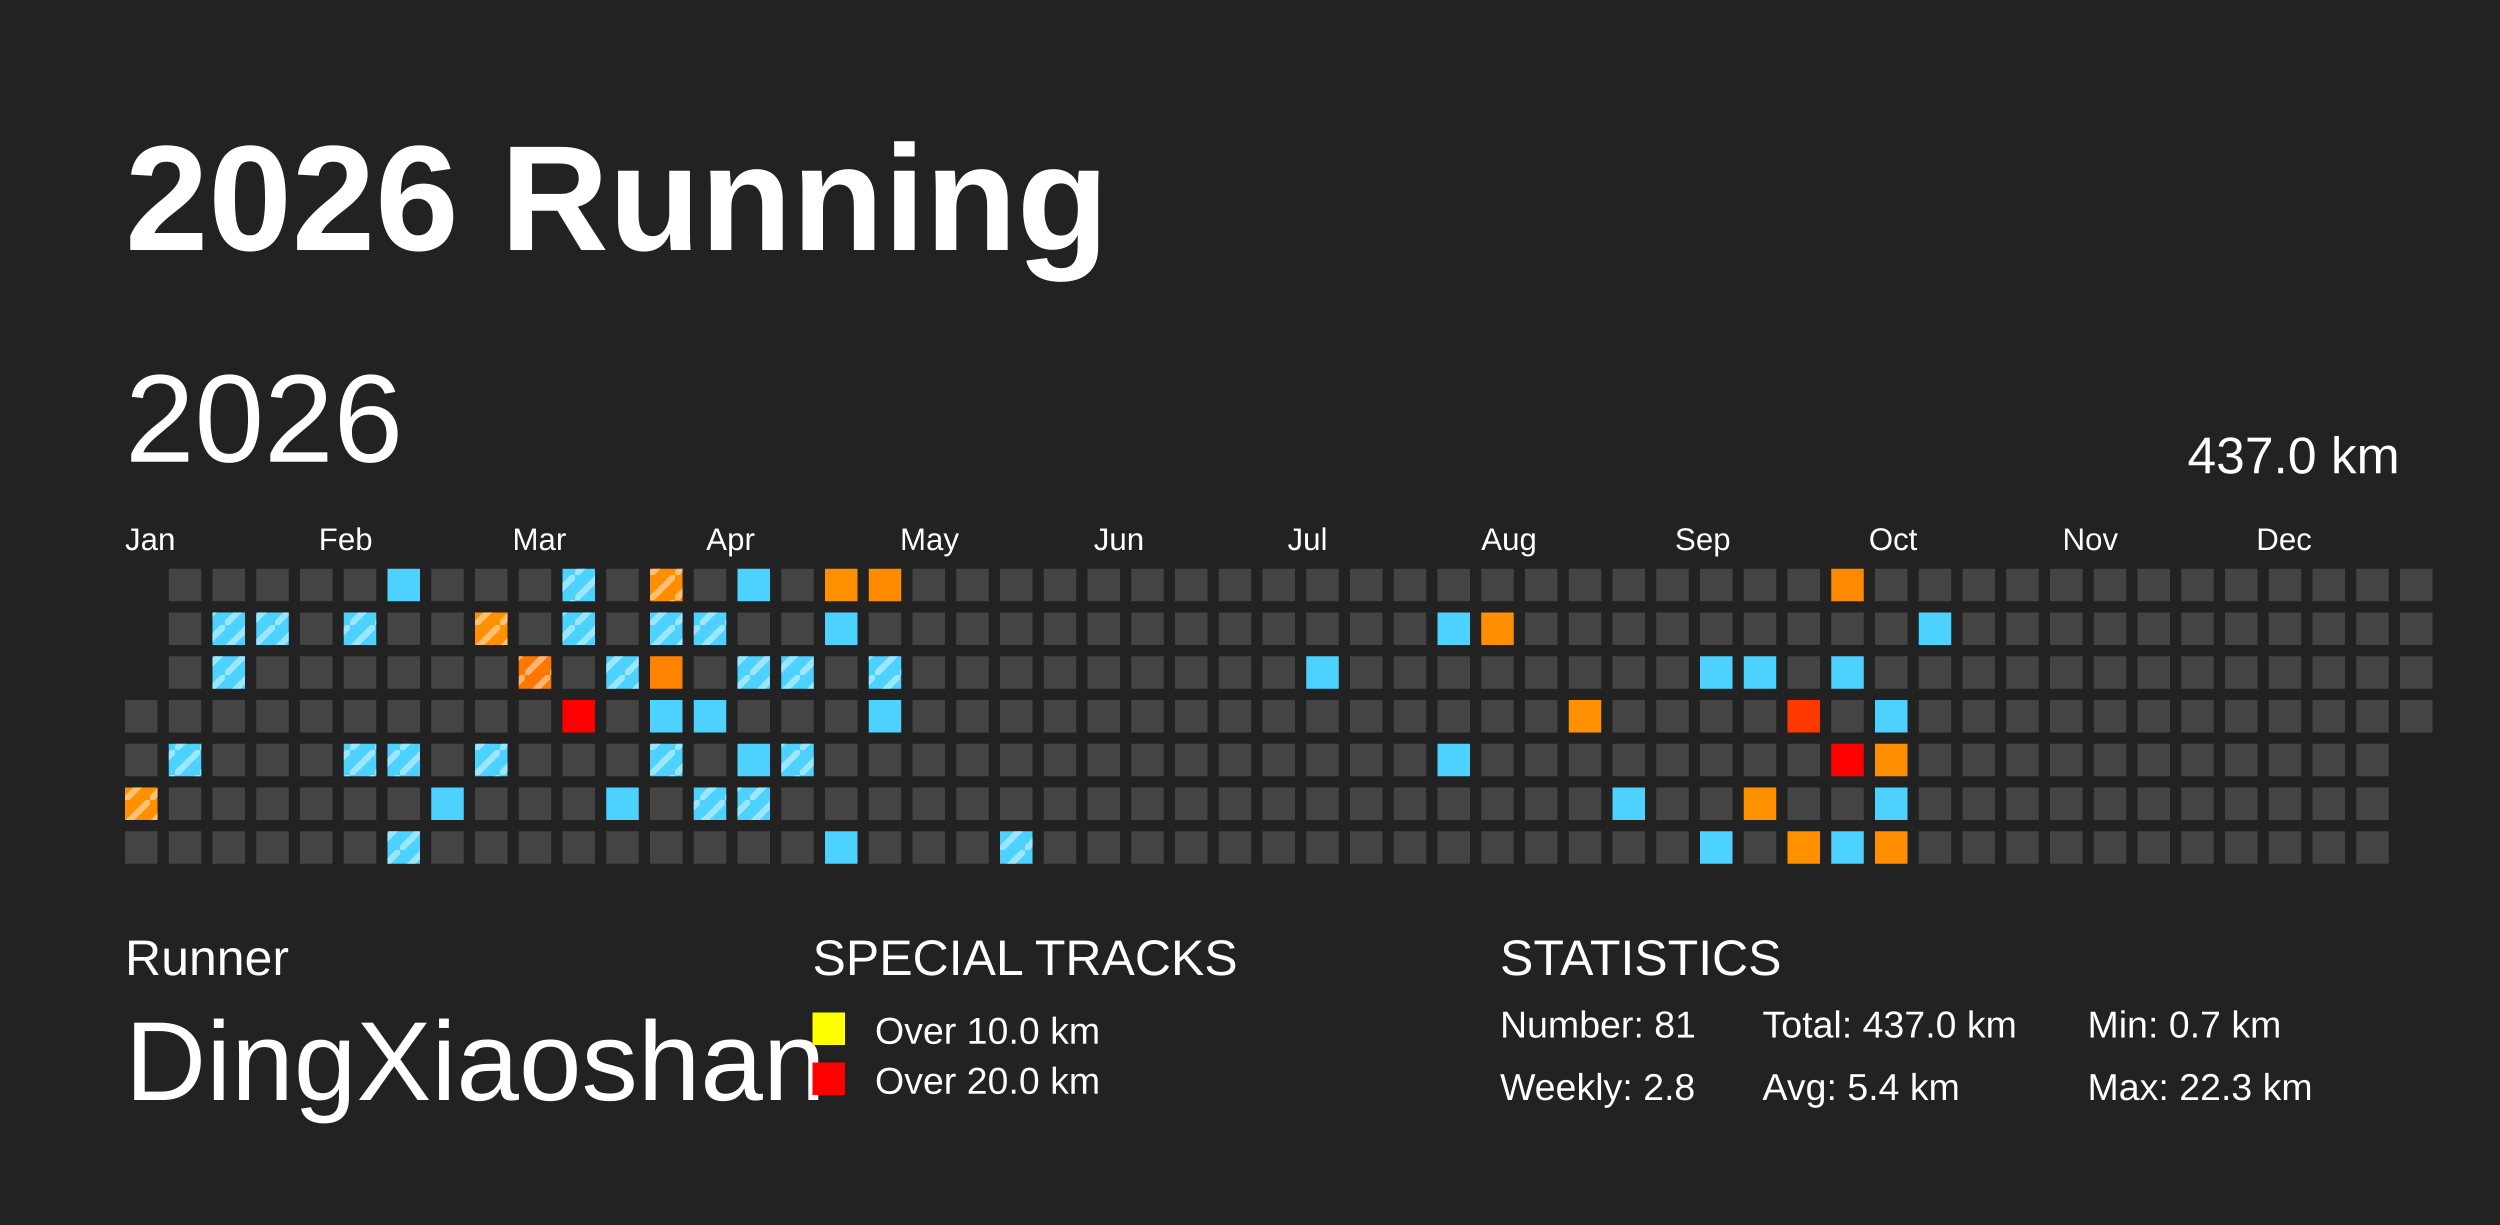
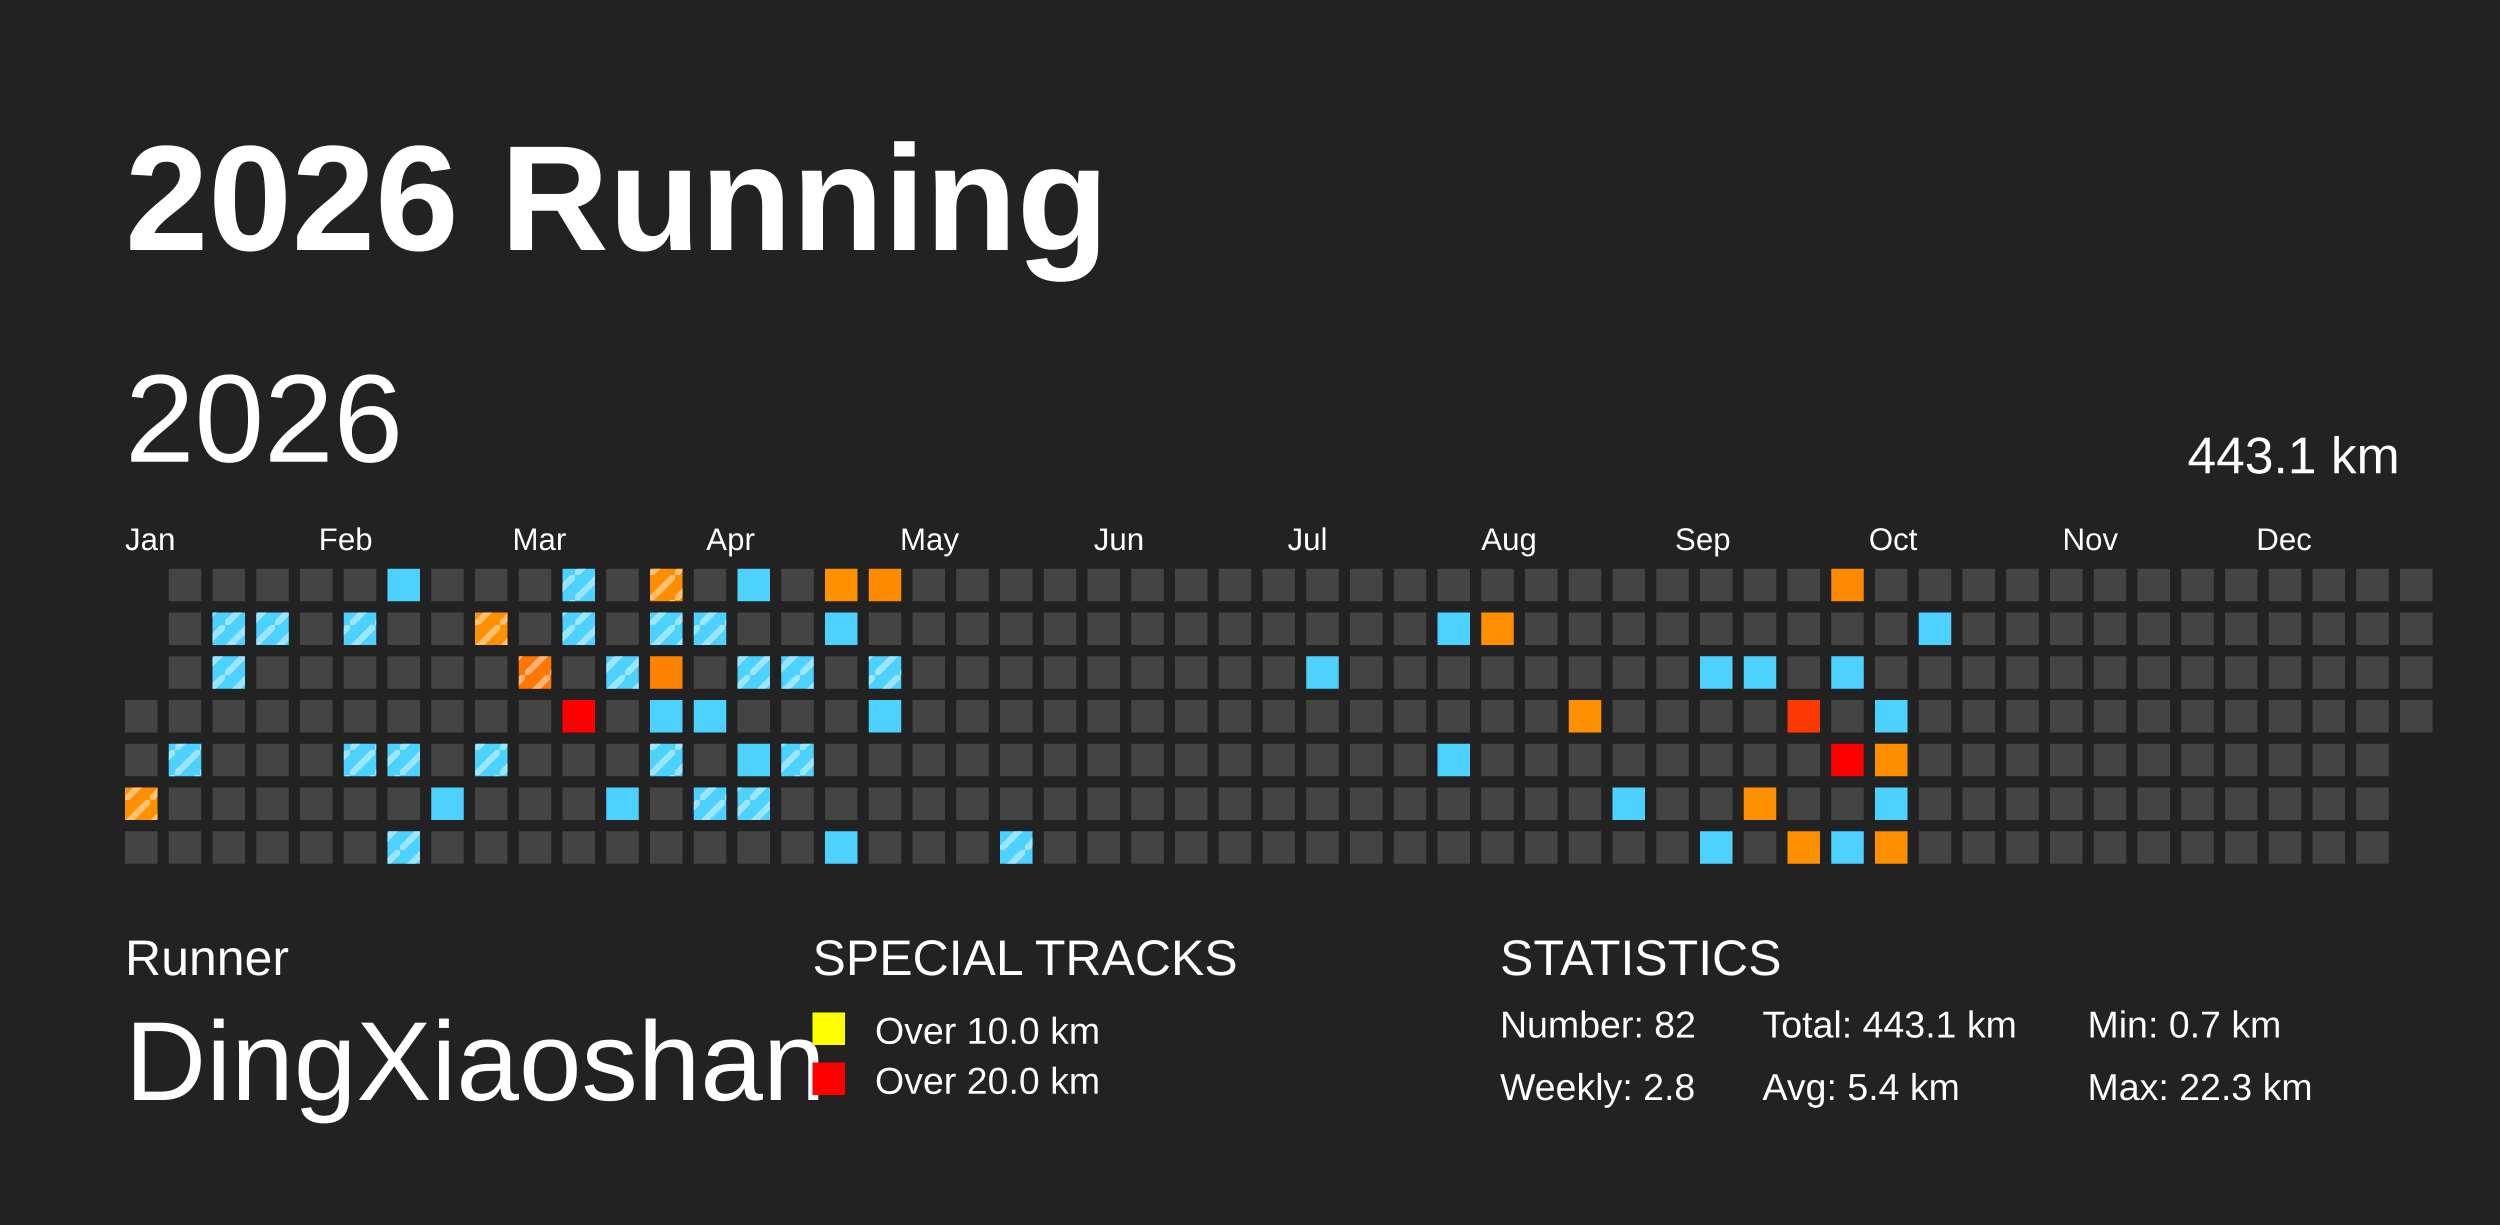
<svg xmlns="http://www.w3.org/2000/svg" baseProfile="full" height="98mm" version="1.1" viewBox="0,0,200,98" width="200mm">
  <defs>
    <pattern height="2" id="indoor-stripe" patternUnits="userSpaceOnUse" width="2">
      <line stroke="white" stroke-opacity="0.45" stroke-width="0.5" x1="0" x2="2" y1="2" y2="0" />
    </pattern>
  </defs>
  <rect fill="#222222" height="98" width="200" x="0" y="0" />
  <text fill="#FFFFFF" style="font-size:12px; font-family:Arial; font-weight:bold;" x="10" y="20">2026 Running</text>
  <text fill="#FFFFFF" style="font-size:4px; font-family:Arial" x="10" y="78">Runner</text>
  <text fill="#FFFFFF" style="font-size:9px; font-family:Arial" x="10" y="88">DingXiaoshan</text>
  <text fill="#FFFFFF" style="font-size:4px; font-family:Arial" x="65" y="78">SPECIAL TRACKS</text>
  <rect fill="yellow" height="2.6" width="2.6" x="65" y="81" />
  <text fill="#FFFFFF" style="font-size:3px; font-family:Arial" x="70" y="83.5">Over 10.0 km</text>
  <rect fill="red" height="2.6" width="2.6" x="65" y="85" />
  <text fill="#FFFFFF" style="font-size:3px; font-family:Arial" x="70" y="87.5">Over 20.0 km</text>
  <text fill="#FFFFFF" style="font-size:4px; font-family:Arial" x="120" y="78">STATISTICS</text>
-   <text fill="#FFFFFF" style="font-size:3px; font-family:Arial" x="120" y="83">Number: 81</text>
+   <text fill="#FFFFFF" style="font-size:3px; font-family:Arial" x="120" y="83">Number: 82</text>
  <text fill="#FFFFFF" style="font-size:3px; font-family:Arial" x="120" y="88">Weekly: 2.8</text>
-   <text fill="#FFFFFF" style="font-size:3px; font-family:Arial" x="141" y="83">Total: 437.0 km</text>
+   <text fill="#FFFFFF" style="font-size:3px; font-family:Arial" x="141" y="83">Total: 443.1 km</text>
  <text fill="#FFFFFF" style="font-size:3px; font-family:Arial" x="141" y="88">Avg: 5.4 km</text>
  <text fill="#FFFFFF" style="font-size:3px; font-family:Arial" x="167" y="83">Min: 0.7 km</text>
  <text fill="#FFFFFF" style="font-size:3px; font-family:Arial" x="167" y="88">Max: 22.3 km</text>
  <text dominant-baseline="hanging" fill="#FFFFFF" style="font-size:10.0px; font-family:Arial;" x="10" y="30">2026</text>
-   <text dominant-baseline="hanging" fill="#FFFFFF" style="font-size:4.125px; font-family:Arial;" x="175" y="35">437.0 km</text>
+   <text dominant-baseline="hanging" fill="#FFFFFF" style="font-size:4.125px; font-family:Arial;" x="175" y="35">443.1 km</text>
  <text fill="#FFFFFF" style="font-size:2.5px; font-family:Arial" x="10.0" y="44">Jan</text>
  <text fill="#FFFFFF" style="font-size:2.5px; font-family:Arial" x="25.5" y="44">Feb</text>
  <text fill="#FFFFFF" style="font-size:2.5px; font-family:Arial" x="41.0" y="44">Mar</text>
  <text fill="#FFFFFF" style="font-size:2.5px; font-family:Arial" x="56.5" y="44">Apr</text>
  <text fill="#FFFFFF" style="font-size:2.5px; font-family:Arial" x="72.0" y="44">May</text>
  <text fill="#FFFFFF" style="font-size:2.5px; font-family:Arial" x="87.5" y="44">Jun</text>
  <text fill="#FFFFFF" style="font-size:2.5px; font-family:Arial" x="103.0" y="44">Jul</text>
  <text fill="#FFFFFF" style="font-size:2.5px; font-family:Arial" x="118.5" y="44">Aug</text>
  <text fill="#FFFFFF" style="font-size:2.5px; font-family:Arial" x="134.0" y="44">Sep</text>
  <text fill="#FFFFFF" style="font-size:2.5px; font-family:Arial" x="149.5" y="44">Oct</text>
  <text fill="#FFFFFF" style="font-size:2.5px; font-family:Arial" x="165.0" y="44">Nov</text>
  <text fill="#FFFFFF" style="font-size:2.5px; font-family:Arial" x="180.5" y="44">Dec</text>
  <rect fill="#444444" height="2.6" width="2.6" x="10.0" y="56.0" />
  <rect fill="#444444" height="2.6" width="2.6" x="10.0" y="59.5" />
  <rect fill="#ff9000" height="2.6" width="2.6" x="10.0" y="63.0" />
  <rect fill="url(#indoor-stripe)" height="2.6" style="pointer-events: none;" width="2.6" x="10.0" y="63.0" />
  <rect fill="#444444" height="2.6" width="2.6" x="10.0" y="66.5" />
  <rect fill="#444444" height="2.6" width="2.6" x="13.5" y="45.5" />
  <rect fill="#444444" height="2.6" width="2.6" x="13.5" y="49.0" />
  <rect fill="#444444" height="2.6" width="2.6" x="13.5" y="52.5" />
  <rect fill="#444444" height="2.6" width="2.6" x="13.5" y="56.0" />
  <rect fill="#4dd2ff" height="2.6" width="2.6" x="13.5" y="59.5" />
  <rect fill="url(#indoor-stripe)" height="2.6" style="pointer-events: none;" width="2.6" x="13.5" y="59.5" />
  <rect fill="#444444" height="2.6" width="2.6" x="13.5" y="63.0" />
  <rect fill="#444444" height="2.6" width="2.6" x="13.5" y="66.5" />
  <rect fill="#444444" height="2.6" width="2.6" x="17.0" y="45.5" />
  <rect fill="#4dd2ff" height="2.6" width="2.6" x="17.0" y="49.0" />
  <rect fill="url(#indoor-stripe)" height="2.6" style="pointer-events: none;" width="2.6" x="17.0" y="49.0" />
  <rect fill="#4dd2ff" height="2.6" width="2.6" x="17.0" y="52.5" />
  <rect fill="url(#indoor-stripe)" height="2.6" style="pointer-events: none;" width="2.6" x="17.0" y="52.5" />
  <rect fill="#444444" height="2.6" width="2.6" x="17.0" y="56.0" />
  <rect fill="#444444" height="2.6" width="2.6" x="17.0" y="59.5" />
  <rect fill="#444444" height="2.6" width="2.6" x="17.0" y="63.0" />
  <rect fill="#444444" height="2.6" width="2.6" x="17.0" y="66.5" />
  <rect fill="#444444" height="2.6" width="2.6" x="20.5" y="45.5" />
  <rect fill="#4dd2ff" height="2.6" width="2.6" x="20.5" y="49.0" />
  <rect fill="url(#indoor-stripe)" height="2.6" style="pointer-events: none;" width="2.6" x="20.5" y="49.0" />
  <rect fill="#444444" height="2.6" width="2.6" x="20.5" y="52.5" />
  <rect fill="#444444" height="2.6" width="2.6" x="20.5" y="56.0" />
  <rect fill="#444444" height="2.6" width="2.6" x="20.5" y="59.5" />
  <rect fill="#444444" height="2.6" width="2.6" x="20.5" y="63.0" />
  <rect fill="#444444" height="2.6" width="2.6" x="20.5" y="66.5" />
  <rect fill="#444444" height="2.6" width="2.6" x="24.0" y="45.5" />
  <rect fill="#444444" height="2.6" width="2.6" x="24.0" y="49.0" />
  <rect fill="#444444" height="2.6" width="2.6" x="24.0" y="52.5" />
  <rect fill="#444444" height="2.6" width="2.6" x="24.0" y="56.0" />
  <rect fill="#444444" height="2.6" width="2.6" x="24.0" y="59.5" />
  <rect fill="#444444" height="2.6" width="2.6" x="24.0" y="63.0" />
  <rect fill="#444444" height="2.6" width="2.6" x="24.0" y="66.5" />
  <rect fill="#444444" height="2.6" width="2.6" x="27.5" y="45.5" />
  <rect fill="#4dd2ff" height="2.6" width="2.6" x="27.5" y="49.0" />
  <rect fill="url(#indoor-stripe)" height="2.6" style="pointer-events: none;" width="2.6" x="27.5" y="49.0" />
  <rect fill="#444444" height="2.6" width="2.6" x="27.5" y="52.5" />
  <rect fill="#444444" height="2.6" width="2.6" x="27.5" y="56.0" />
  <rect fill="#4dd2ff" height="2.6" width="2.6" x="27.5" y="59.5" />
  <rect fill="url(#indoor-stripe)" height="2.6" style="pointer-events: none;" width="2.6" x="27.5" y="59.5" />
  <rect fill="#444444" height="2.6" width="2.6" x="27.5" y="63.0" />
  <rect fill="#444444" height="2.6" width="2.6" x="27.5" y="66.5" />
  <rect fill="#4dd2ff" height="2.6" width="2.6" x="31.0" y="45.5" />
  <rect fill="#444444" height="2.6" width="2.6" x="31.0" y="49.0" />
  <rect fill="#444444" height="2.6" width="2.6" x="31.0" y="52.5" />
  <rect fill="#444444" height="2.6" width="2.6" x="31.0" y="56.0" />
  <rect fill="#4dd2ff" height="2.6" width="2.6" x="31.0" y="59.5" />
  <rect fill="url(#indoor-stripe)" height="2.6" style="pointer-events: none;" width="2.6" x="31.0" y="59.5" />
  <rect fill="#444444" height="2.6" width="2.6" x="31.0" y="63.0" />
  <rect fill="#4dd2ff" height="2.6" width="2.6" x="31.0" y="66.5" />
  <rect fill="url(#indoor-stripe)" height="2.6" style="pointer-events: none;" width="2.6" x="31.0" y="66.5" />
  <rect fill="#444444" height="2.6" width="2.6" x="34.5" y="45.5" />
  <rect fill="#444444" height="2.6" width="2.6" x="34.5" y="49.0" />
  <rect fill="#444444" height="2.6" width="2.6" x="34.5" y="52.5" />
  <rect fill="#444444" height="2.6" width="2.6" x="34.5" y="56.0" />
  <rect fill="#444444" height="2.6" width="2.6" x="34.5" y="59.5" />
  <rect fill="#4dd2ff" height="2.6" width="2.6" x="34.5" y="63.0" />
  <rect fill="#444444" height="2.6" width="2.6" x="34.5" y="66.5" />
  <rect fill="#444444" height="2.6" width="2.6" x="38.0" y="45.5" />
  <rect fill="#ff9000" height="2.6" width="2.6" x="38.0" y="49.0" />
  <rect fill="url(#indoor-stripe)" height="2.6" style="pointer-events: none;" width="2.6" x="38.0" y="49.0" />
  <rect fill="#444444" height="2.6" width="2.6" x="38.0" y="52.5" />
  <rect fill="#444444" height="2.6" width="2.6" x="38.0" y="56.0" />
  <rect fill="#4dd2ff" height="2.6" width="2.6" x="38.0" y="59.5" />
  <rect fill="url(#indoor-stripe)" height="2.6" style="pointer-events: none;" width="2.6" x="38.0" y="59.5" />
  <rect fill="#444444" height="2.6" width="2.6" x="38.0" y="63.0" />
  <rect fill="#444444" height="2.6" width="2.6" x="38.0" y="66.5" />
  <rect fill="#444444" height="2.6" width="2.6" x="41.5" y="45.5" />
  <rect fill="#444444" height="2.6" width="2.6" x="41.5" y="49.0" />
  <rect fill="#ff7600" height="2.6" width="2.6" x="41.5" y="52.5" />
  <rect fill="url(#indoor-stripe)" height="2.6" style="pointer-events: none;" width="2.6" x="41.5" y="52.5" />
  <rect fill="#444444" height="2.6" width="2.6" x="41.5" y="56.0" />
  <rect fill="#444444" height="2.6" width="2.6" x="41.5" y="59.5" />
  <rect fill="#444444" height="2.6" width="2.6" x="41.5" y="63.0" />
  <rect fill="#444444" height="2.6" width="2.6" x="41.5" y="66.5" />
  <rect fill="#4dd2ff" height="2.6" width="2.6" x="45.0" y="45.5" />
  <rect fill="url(#indoor-stripe)" height="2.6" style="pointer-events: none;" width="2.6" x="45.0" y="45.5" />
  <rect fill="#4dd2ff" height="2.6" width="2.6" x="45.0" y="49.0" />
  <rect fill="url(#indoor-stripe)" height="2.6" style="pointer-events: none;" width="2.6" x="45.0" y="49.0" />
  <rect fill="#444444" height="2.6" width="2.6" x="45.0" y="52.5" />
  <rect fill="red" height="2.6" width="2.6" x="45.0" y="56.0" />
  <rect fill="#444444" height="2.6" width="2.6" x="45.0" y="59.5" />
  <rect fill="#444444" height="2.6" width="2.6" x="45.0" y="63.0" />
  <rect fill="#444444" height="2.6" width="2.6" x="45.0" y="66.5" />
  <rect fill="#444444" height="2.6" width="2.6" x="48.5" y="45.5" />
  <rect fill="#444444" height="2.6" width="2.6" x="48.5" y="49.0" />
  <rect fill="#4dd2ff" height="2.6" width="2.6" x="48.5" y="52.5" />
  <rect fill="url(#indoor-stripe)" height="2.6" style="pointer-events: none;" width="2.6" x="48.5" y="52.5" />
  <rect fill="#444444" height="2.6" width="2.6" x="48.5" y="56.0" />
  <rect fill="#444444" height="2.6" width="2.6" x="48.5" y="59.5" />
  <rect fill="#4dd2ff" height="2.6" width="2.6" x="48.5" y="63.0" />
  <rect fill="#444444" height="2.6" width="2.6" x="48.5" y="66.5" />
  <rect fill="#ff8d00" height="2.6" width="2.6" x="52.0" y="45.5" />
  <rect fill="url(#indoor-stripe)" height="2.6" style="pointer-events: none;" width="2.6" x="52.0" y="45.5" />
  <rect fill="#4dd2ff" height="2.6" width="2.6" x="52.0" y="49.0" />
  <rect fill="url(#indoor-stripe)" height="2.6" style="pointer-events: none;" width="2.6" x="52.0" y="49.0" />
  <rect fill="#ff8300" height="2.6" width="2.6" x="52.0" y="52.5" />
  <rect fill="#4dd2ff" height="2.6" width="2.6" x="52.0" y="56.0" />
  <rect fill="#4dd2ff" height="2.6" width="2.6" x="52.0" y="59.5" />
  <rect fill="url(#indoor-stripe)" height="2.6" style="pointer-events: none;" width="2.6" x="52.0" y="59.5" />
  <rect fill="#444444" height="2.6" width="2.6" x="52.0" y="63.0" />
  <rect fill="#444444" height="2.6" width="2.6" x="52.0" y="66.5" />
  <rect fill="#444444" height="2.6" width="2.6" x="55.5" y="45.5" />
  <rect fill="#4dd2ff" height="2.6" width="2.6" x="55.5" y="49.0" />
  <rect fill="url(#indoor-stripe)" height="2.6" style="pointer-events: none;" width="2.6" x="55.5" y="49.0" />
  <rect fill="#444444" height="2.6" width="2.6" x="55.5" y="52.5" />
  <rect fill="#4dd2ff" height="2.6" width="2.6" x="55.5" y="56.0" />
  <rect fill="#444444" height="2.6" width="2.6" x="55.5" y="59.5" />
  <rect fill="#4dd2ff" height="2.6" width="2.6" x="55.5" y="63.0" />
  <rect fill="url(#indoor-stripe)" height="2.6" style="pointer-events: none;" width="2.6" x="55.5" y="63.0" />
  <rect fill="#444444" height="2.6" width="2.6" x="55.5" y="66.5" />
  <rect fill="#4dd2ff" height="2.6" width="2.6" x="59.0" y="45.5" />
  <rect fill="#444444" height="2.6" width="2.6" x="59.0" y="49.0" />
  <rect fill="#4dd2ff" height="2.6" width="2.6" x="59.0" y="52.5" />
  <rect fill="url(#indoor-stripe)" height="2.6" style="pointer-events: none;" width="2.6" x="59.0" y="52.5" />
  <rect fill="#444444" height="2.6" width="2.6" x="59.0" y="56.0" />
  <rect fill="#4dd2ff" height="2.6" width="2.6" x="59.0" y="59.5" />
  <rect fill="#4dd2ff" height="2.6" width="2.6" x="59.0" y="63.0" />
  <rect fill="url(#indoor-stripe)" height="2.6" style="pointer-events: none;" width="2.6" x="59.0" y="63.0" />
  <rect fill="#444444" height="2.6" width="2.6" x="59.0" y="66.5" />
  <rect fill="#444444" height="2.6" width="2.6" x="62.5" y="45.5" />
  <rect fill="#444444" height="2.6" width="2.6" x="62.5" y="49.0" />
  <rect fill="#4dd2ff" height="2.6" width="2.6" x="62.5" y="52.5" />
  <rect fill="url(#indoor-stripe)" height="2.6" style="pointer-events: none;" width="2.6" x="62.5" y="52.5" />
  <rect fill="#444444" height="2.6" width="2.6" x="62.5" y="56.0" />
  <rect fill="#4dd2ff" height="2.6" width="2.6" x="62.5" y="59.5" />
  <rect fill="url(#indoor-stripe)" height="2.6" style="pointer-events: none;" width="2.6" x="62.5" y="59.5" />
  <rect fill="#444444" height="2.6" width="2.6" x="62.5" y="63.0" />
  <rect fill="#444444" height="2.6" width="2.6" x="62.5" y="66.5" />
  <rect fill="#ff9000" height="2.6" width="2.6" x="66.0" y="45.5" />
  <rect fill="#4dd2ff" height="2.6" width="2.6" x="66.0" y="49.0" />
  <rect fill="#444444" height="2.6" width="2.6" x="66.0" y="52.5" />
  <rect fill="#444444" height="2.6" width="2.6" x="66.0" y="56.0" />
  <rect fill="#444444" height="2.6" width="2.6" x="66.0" y="59.5" />
  <rect fill="#444444" height="2.6" width="2.6" x="66.0" y="63.0" />
  <rect fill="#4dd2ff" height="2.6" width="2.6" x="66.0" y="66.5" />
  <rect fill="#ff8b00" height="2.6" width="2.6" x="69.5" y="45.5" />
  <rect fill="#444444" height="2.6" width="2.6" x="69.5" y="49.0" />
  <rect fill="#4dd2ff" height="2.6" width="2.6" x="69.5" y="52.5" />
  <rect fill="url(#indoor-stripe)" height="2.6" style="pointer-events: none;" width="2.6" x="69.5" y="52.5" />
  <rect fill="#4dd2ff" height="2.6" width="2.6" x="69.5" y="56.0" />
  <rect fill="#444444" height="2.6" width="2.6" x="69.5" y="59.5" />
  <rect fill="#444444" height="2.6" width="2.6" x="69.5" y="63.0" />
  <rect fill="#444444" height="2.6" width="2.6" x="69.5" y="66.5" />
  <rect fill="#444444" height="2.6" width="2.6" x="73.0" y="45.5" />
  <rect fill="#444444" height="2.6" width="2.6" x="73.0" y="49.0" />
  <rect fill="#444444" height="2.6" width="2.6" x="73.0" y="52.5" />
  <rect fill="#444444" height="2.6" width="2.6" x="73.0" y="56.0" />
  <rect fill="#444444" height="2.6" width="2.6" x="73.0" y="59.5" />
  <rect fill="#444444" height="2.6" width="2.6" x="73.0" y="63.0" />
  <rect fill="#444444" height="2.6" width="2.6" x="73.0" y="66.5" />
  <rect fill="#444444" height="2.6" width="2.6" x="76.5" y="45.5" />
  <rect fill="#444444" height="2.6" width="2.6" x="76.5" y="49.0" />
  <rect fill="#444444" height="2.6" width="2.6" x="76.5" y="52.5" />
  <rect fill="#444444" height="2.6" width="2.6" x="76.5" y="56.0" />
  <rect fill="#444444" height="2.6" width="2.6" x="76.5" y="59.5" />
  <rect fill="#444444" height="2.6" width="2.6" x="76.5" y="63.0" />
  <rect fill="#444444" height="2.6" width="2.6" x="76.5" y="66.5" />
  <rect fill="#444444" height="2.6" width="2.6" x="80.0" y="45.5" />
  <rect fill="#444444" height="2.6" width="2.6" x="80.0" y="49.0" />
  <rect fill="#444444" height="2.6" width="2.6" x="80.0" y="52.5" />
  <rect fill="#444444" height="2.6" width="2.6" x="80.0" y="56.0" />
  <rect fill="#444444" height="2.6" width="2.6" x="80.0" y="59.5" />
  <rect fill="#444444" height="2.6" width="2.6" x="80.0" y="63.0" />
  <rect fill="#4dd2ff" height="2.6" width="2.6" x="80.0" y="66.5" />
  <rect fill="url(#indoor-stripe)" height="2.6" style="pointer-events: none;" width="2.6" x="80.0" y="66.5" />
  <rect fill="#444444" height="2.6" width="2.6" x="83.5" y="45.5" />
  <rect fill="#444444" height="2.6" width="2.6" x="83.5" y="49.0" />
  <rect fill="#444444" height="2.6" width="2.6" x="83.5" y="52.5" />
  <rect fill="#444444" height="2.6" width="2.6" x="83.5" y="56.0" />
  <rect fill="#444444" height="2.6" width="2.6" x="83.5" y="59.5" />
  <rect fill="#444444" height="2.6" width="2.6" x="83.5" y="63.0" />
  <rect fill="#444444" height="2.6" width="2.6" x="83.5" y="66.5" />
  <rect fill="#444444" height="2.6" width="2.6" x="87.0" y="45.5" />
  <rect fill="#444444" height="2.6" width="2.6" x="87.0" y="49.0" />
  <rect fill="#444444" height="2.6" width="2.6" x="87.0" y="52.5" />
  <rect fill="#444444" height="2.6" width="2.6" x="87.0" y="56.0" />
  <rect fill="#444444" height="2.6" width="2.6" x="87.0" y="59.5" />
  <rect fill="#444444" height="2.6" width="2.6" x="87.0" y="63.0" />
  <rect fill="#444444" height="2.6" width="2.6" x="87.0" y="66.5" />
  <rect fill="#444444" height="2.6" width="2.6" x="90.5" y="45.5" />
  <rect fill="#444444" height="2.6" width="2.6" x="90.5" y="49.0" />
  <rect fill="#444444" height="2.6" width="2.6" x="90.5" y="52.5" />
  <rect fill="#444444" height="2.6" width="2.6" x="90.5" y="56.0" />
  <rect fill="#444444" height="2.6" width="2.6" x="90.5" y="59.5" />
  <rect fill="#444444" height="2.6" width="2.6" x="90.5" y="63.0" />
  <rect fill="#444444" height="2.6" width="2.6" x="90.5" y="66.5" />
  <rect fill="#444444" height="2.6" width="2.6" x="94.0" y="45.5" />
  <rect fill="#444444" height="2.6" width="2.6" x="94.0" y="49.0" />
  <rect fill="#444444" height="2.6" width="2.6" x="94.0" y="52.5" />
  <rect fill="#444444" height="2.6" width="2.6" x="94.0" y="56.0" />
  <rect fill="#444444" height="2.6" width="2.6" x="94.0" y="59.5" />
  <rect fill="#444444" height="2.6" width="2.6" x="94.0" y="63.0" />
  <rect fill="#444444" height="2.6" width="2.6" x="94.0" y="66.5" />
  <rect fill="#444444" height="2.6" width="2.6" x="97.5" y="45.5" />
  <rect fill="#444444" height="2.6" width="2.6" x="97.5" y="49.0" />
  <rect fill="#444444" height="2.6" width="2.6" x="97.5" y="52.5" />
  <rect fill="#444444" height="2.6" width="2.6" x="97.5" y="56.0" />
  <rect fill="#444444" height="2.6" width="2.6" x="97.5" y="59.5" />
  <rect fill="#444444" height="2.6" width="2.6" x="97.5" y="63.0" />
  <rect fill="#444444" height="2.6" width="2.6" x="97.5" y="66.5" />
  <rect fill="#444444" height="2.6" width="2.6" x="101.0" y="45.5" />
  <rect fill="#444444" height="2.6" width="2.6" x="101.0" y="49.0" />
  <rect fill="#444444" height="2.6" width="2.6" x="101.0" y="52.5" />
  <rect fill="#444444" height="2.6" width="2.6" x="101.0" y="56.0" />
  <rect fill="#444444" height="2.6" width="2.6" x="101.0" y="59.5" />
  <rect fill="#444444" height="2.6" width="2.6" x="101.0" y="63.0" />
  <rect fill="#444444" height="2.6" width="2.6" x="101.0" y="66.5" />
  <rect fill="#444444" height="2.6" width="2.6" x="104.5" y="45.5" />
  <rect fill="#444444" height="2.6" width="2.6" x="104.5" y="49.0" />
  <rect fill="#4dd2ff" height="2.6" width="2.6" x="104.5" y="52.5" />
  <rect fill="#444444" height="2.6" width="2.6" x="104.5" y="56.0" />
  <rect fill="#444444" height="2.6" width="2.6" x="104.5" y="59.5" />
  <rect fill="#444444" height="2.6" width="2.6" x="104.5" y="63.0" />
  <rect fill="#444444" height="2.6" width="2.6" x="104.5" y="66.5" />
  <rect fill="#444444" height="2.6" width="2.6" x="108.0" y="45.5" />
  <rect fill="#444444" height="2.6" width="2.6" x="108.0" y="49.0" />
  <rect fill="#444444" height="2.6" width="2.6" x="108.0" y="52.5" />
  <rect fill="#444444" height="2.6" width="2.6" x="108.0" y="56.0" />
  <rect fill="#444444" height="2.6" width="2.6" x="108.0" y="59.5" />
  <rect fill="#444444" height="2.6" width="2.6" x="108.0" y="63.0" />
  <rect fill="#444444" height="2.6" width="2.6" x="108.0" y="66.5" />
  <rect fill="#444444" height="2.6" width="2.6" x="111.5" y="45.5" />
  <rect fill="#444444" height="2.6" width="2.6" x="111.5" y="49.0" />
  <rect fill="#444444" height="2.6" width="2.6" x="111.5" y="52.5" />
  <rect fill="#444444" height="2.6" width="2.6" x="111.5" y="56.0" />
  <rect fill="#444444" height="2.6" width="2.6" x="111.5" y="59.5" />
  <rect fill="#444444" height="2.6" width="2.6" x="111.5" y="63.0" />
  <rect fill="#444444" height="2.6" width="2.6" x="111.5" y="66.5" />
  <rect fill="#444444" height="2.6" width="2.6" x="115.0" y="45.5" />
  <rect fill="#4dd2ff" height="2.6" width="2.6" x="115.0" y="49.0" />
  <rect fill="#444444" height="2.6" width="2.6" x="115.0" y="52.5" />
  <rect fill="#444444" height="2.6" width="2.6" x="115.0" y="56.0" />
  <rect fill="#4dd2ff" height="2.6" width="2.6" x="115.0" y="59.5" />
  <rect fill="#444444" height="2.6" width="2.6" x="115.0" y="63.0" />
  <rect fill="#444444" height="2.6" width="2.6" x="115.0" y="66.5" />
  <rect fill="#444444" height="2.6" width="2.6" x="118.5" y="45.5" />
  <rect fill="#ff8e00" height="2.6" width="2.6" x="118.5" y="49.0" />
  <rect fill="#444444" height="2.6" width="2.6" x="118.5" y="52.5" />
  <rect fill="#444444" height="2.6" width="2.6" x="118.5" y="56.0" />
  <rect fill="#444444" height="2.6" width="2.6" x="118.5" y="59.5" />
  <rect fill="#444444" height="2.6" width="2.6" x="118.5" y="63.0" />
  <rect fill="#444444" height="2.6" width="2.6" x="118.5" y="66.5" />
  <rect fill="#444444" height="2.6" width="2.6" x="122.0" y="45.5" />
  <rect fill="#444444" height="2.6" width="2.6" x="122.0" y="49.0" />
  <rect fill="#444444" height="2.6" width="2.6" x="122.0" y="52.5" />
  <rect fill="#444444" height="2.6" width="2.6" x="122.0" y="56.0" />
  <rect fill="#444444" height="2.6" width="2.6" x="122.0" y="59.5" />
  <rect fill="#444444" height="2.6" width="2.6" x="122.0" y="63.0" />
  <rect fill="#444444" height="2.6" width="2.6" x="122.0" y="66.5" />
  <rect fill="#444444" height="2.6" width="2.6" x="125.5" y="45.5" />
  <rect fill="#444444" height="2.6" width="2.6" x="125.5" y="49.0" />
  <rect fill="#444444" height="2.6" width="2.6" x="125.5" y="52.5" />
  <rect fill="#ff9100" height="2.6" width="2.6" x="125.5" y="56.0" />
  <rect fill="#444444" height="2.6" width="2.6" x="125.5" y="59.5" />
  <rect fill="#444444" height="2.6" width="2.6" x="125.5" y="63.0" />
  <rect fill="#444444" height="2.6" width="2.6" x="125.5" y="66.5" />
  <rect fill="#444444" height="2.6" width="2.6" x="129.0" y="45.5" />
  <rect fill="#444444" height="2.6" width="2.6" x="129.0" y="49.0" />
  <rect fill="#444444" height="2.6" width="2.6" x="129.0" y="52.5" />
  <rect fill="#444444" height="2.6" width="2.6" x="129.0" y="56.0" />
  <rect fill="#444444" height="2.6" width="2.6" x="129.0" y="59.5" />
  <rect fill="#4dd2ff" height="2.6" width="2.6" x="129.0" y="63.0" />
  <rect fill="#444444" height="2.6" width="2.6" x="129.0" y="66.5" />
  <rect fill="#444444" height="2.6" width="2.6" x="132.5" y="45.5" />
  <rect fill="#444444" height="2.6" width="2.6" x="132.5" y="49.0" />
  <rect fill="#444444" height="2.6" width="2.6" x="132.5" y="52.5" />
  <rect fill="#444444" height="2.6" width="2.6" x="132.5" y="56.0" />
  <rect fill="#444444" height="2.6" width="2.6" x="132.5" y="59.5" />
  <rect fill="#444444" height="2.6" width="2.6" x="132.5" y="63.0" />
  <rect fill="#444444" height="2.6" width="2.6" x="132.5" y="66.5" />
  <rect fill="#444444" height="2.6" width="2.6" x="136.0" y="45.5" />
  <rect fill="#444444" height="2.6" width="2.6" x="136.0" y="49.0" />
  <rect fill="#4dd2ff" height="2.6" width="2.6" x="136.0" y="52.5" />
  <rect fill="#444444" height="2.6" width="2.6" x="136.0" y="56.0" />
  <rect fill="#444444" height="2.6" width="2.6" x="136.0" y="59.5" />
  <rect fill="#444444" height="2.6" width="2.6" x="136.0" y="63.0" />
  <rect fill="#4dd2ff" height="2.6" width="2.6" x="136.0" y="66.5" />
  <rect fill="#444444" height="2.6" width="2.6" x="139.5" y="45.5" />
  <rect fill="#444444" height="2.6" width="2.6" x="139.5" y="49.0" />
  <rect fill="#4dd2ff" height="2.6" width="2.6" x="139.5" y="52.5" />
  <rect fill="#444444" height="2.6" width="2.6" x="139.5" y="56.0" />
  <rect fill="#444444" height="2.6" width="2.6" x="139.5" y="59.5" />
  <rect fill="#ff9100" height="2.6" width="2.6" x="139.5" y="63.0" />
  <rect fill="#444444" height="2.6" width="2.6" x="139.5" y="66.5" />
  <rect fill="#444444" height="2.6" width="2.6" x="143.0" y="45.5" />
  <rect fill="#444444" height="2.6" width="2.6" x="143.0" y="49.0" />
  <rect fill="#444444" height="2.6" width="2.6" x="143.0" y="52.5" />
  <rect fill="#ff3800" height="2.6" width="2.6" x="143.0" y="56.0" />
  <rect fill="#444444" height="2.6" width="2.6" x="143.0" y="59.5" />
  <rect fill="#444444" height="2.6" width="2.6" x="143.0" y="63.0" />
  <rect fill="#ff9000" height="2.6" width="2.6" x="143.0" y="66.5" />
  <rect fill="#ff8900" height="2.6" width="2.6" x="146.5" y="45.5" />
  <rect fill="#444444" height="2.6" width="2.6" x="146.5" y="49.0" />
  <rect fill="#4dd2ff" height="2.6" width="2.6" x="146.5" y="52.5" />
  <rect fill="#444444" height="2.6" width="2.6" x="146.5" y="56.0" />
  <rect fill="red" height="2.6" width="2.6" x="146.5" y="59.5" />
  <rect fill="#444444" height="2.6" width="2.6" x="146.5" y="63.0" />
  <rect fill="#4dd2ff" height="2.6" width="2.6" x="146.5" y="66.5" />
  <rect fill="#444444" height="2.6" width="2.6" x="150.0" y="45.5" />
  <rect fill="#444444" height="2.6" width="2.6" x="150.0" y="49.0" />
  <rect fill="#444444" height="2.6" width="2.6" x="150.0" y="52.5" />
  <rect fill="#4dd2ff" height="2.6" width="2.6" x="150.0" y="56.0" />
  <rect fill="#ff8d00" height="2.6" width="2.6" x="150.0" y="59.5" />
  <rect fill="#4dd2ff" height="2.6" width="2.6" x="150.0" y="63.0" />
  <rect fill="#ff8e00" height="2.6" width="2.6" x="150.0" y="66.5" />
  <rect fill="#444444" height="2.6" width="2.6" x="153.5" y="45.5" />
  <rect fill="#4dd2ff" height="2.6" width="2.6" x="153.5" y="49.0" />
  <rect fill="#444444" height="2.6" width="2.6" x="153.5" y="52.5" />
  <rect fill="#444444" height="2.6" width="2.6" x="153.5" y="56.0" />
  <rect fill="#444444" height="2.6" width="2.6" x="153.5" y="59.5" />
  <rect fill="#444444" height="2.6" width="2.6" x="153.5" y="63.0" />
  <rect fill="#444444" height="2.6" width="2.6" x="153.5" y="66.5" />
  <rect fill="#444444" height="2.6" width="2.6" x="157.0" y="45.5" />
  <rect fill="#444444" height="2.6" width="2.6" x="157.0" y="49.0" />
  <rect fill="#444444" height="2.6" width="2.6" x="157.0" y="52.5" />
  <rect fill="#444444" height="2.6" width="2.6" x="157.0" y="56.0" />
  <rect fill="#444444" height="2.6" width="2.6" x="157.0" y="59.5" />
  <rect fill="#444444" height="2.6" width="2.6" x="157.0" y="63.0" />
  <rect fill="#444444" height="2.6" width="2.6" x="157.0" y="66.5" />
  <rect fill="#444444" height="2.6" width="2.6" x="160.5" y="45.5" />
  <rect fill="#444444" height="2.6" width="2.6" x="160.5" y="49.0" />
  <rect fill="#444444" height="2.6" width="2.6" x="160.5" y="52.5" />
  <rect fill="#444444" height="2.6" width="2.6" x="160.5" y="56.0" />
  <rect fill="#444444" height="2.6" width="2.6" x="160.5" y="59.5" />
  <rect fill="#444444" height="2.6" width="2.6" x="160.5" y="63.0" />
  <rect fill="#444444" height="2.6" width="2.6" x="160.5" y="66.5" />
  <rect fill="#444444" height="2.6" width="2.6" x="164.0" y="45.5" />
  <rect fill="#444444" height="2.6" width="2.6" x="164.0" y="49.0" />
  <rect fill="#444444" height="2.6" width="2.6" x="164.0" y="52.5" />
  <rect fill="#444444" height="2.6" width="2.6" x="164.0" y="56.0" />
  <rect fill="#444444" height="2.6" width="2.6" x="164.0" y="59.5" />
  <rect fill="#444444" height="2.6" width="2.6" x="164.0" y="63.0" />
  <rect fill="#444444" height="2.6" width="2.6" x="164.0" y="66.5" />
  <rect fill="#444444" height="2.6" width="2.6" x="167.5" y="45.5" />
  <rect fill="#444444" height="2.6" width="2.6" x="167.5" y="49.0" />
  <rect fill="#444444" height="2.6" width="2.6" x="167.5" y="52.5" />
  <rect fill="#444444" height="2.6" width="2.6" x="167.5" y="56.0" />
  <rect fill="#444444" height="2.6" width="2.6" x="167.5" y="59.5" />
  <rect fill="#444444" height="2.6" width="2.6" x="167.5" y="63.0" />
  <rect fill="#444444" height="2.6" width="2.6" x="167.5" y="66.5" />
  <rect fill="#444444" height="2.6" width="2.6" x="171.0" y="45.5" />
  <rect fill="#444444" height="2.6" width="2.6" x="171.0" y="49.0" />
  <rect fill="#444444" height="2.6" width="2.6" x="171.0" y="52.5" />
  <rect fill="#444444" height="2.6" width="2.6" x="171.0" y="56.0" />
  <rect fill="#444444" height="2.6" width="2.6" x="171.0" y="59.5" />
  <rect fill="#444444" height="2.6" width="2.6" x="171.0" y="63.0" />
  <rect fill="#444444" height="2.6" width="2.6" x="171.0" y="66.5" />
  <rect fill="#444444" height="2.6" width="2.6" x="174.5" y="45.5" />
  <rect fill="#444444" height="2.6" width="2.6" x="174.5" y="49.0" />
  <rect fill="#444444" height="2.6" width="2.6" x="174.5" y="52.5" />
  <rect fill="#444444" height="2.6" width="2.6" x="174.5" y="56.0" />
  <rect fill="#444444" height="2.6" width="2.6" x="174.5" y="59.5" />
  <rect fill="#444444" height="2.6" width="2.6" x="174.5" y="63.0" />
  <rect fill="#444444" height="2.6" width="2.6" x="174.5" y="66.5" />
  <rect fill="#444444" height="2.6" width="2.6" x="178.0" y="45.5" />
  <rect fill="#444444" height="2.6" width="2.6" x="178.0" y="49.0" />
  <rect fill="#444444" height="2.6" width="2.6" x="178.0" y="52.5" />
  <rect fill="#444444" height="2.6" width="2.6" x="178.0" y="56.0" />
  <rect fill="#444444" height="2.6" width="2.6" x="178.0" y="59.5" />
  <rect fill="#444444" height="2.6" width="2.6" x="178.0" y="63.0" />
  <rect fill="#444444" height="2.6" width="2.6" x="178.0" y="66.5" />
  <rect fill="#444444" height="2.6" width="2.6" x="181.5" y="45.5" />
  <rect fill="#444444" height="2.6" width="2.6" x="181.5" y="49.0" />
  <rect fill="#444444" height="2.6" width="2.6" x="181.5" y="52.5" />
  <rect fill="#444444" height="2.6" width="2.6" x="181.5" y="56.0" />
  <rect fill="#444444" height="2.6" width="2.6" x="181.5" y="59.5" />
  <rect fill="#444444" height="2.6" width="2.6" x="181.5" y="63.0" />
  <rect fill="#444444" height="2.6" width="2.6" x="181.5" y="66.5" />
  <rect fill="#444444" height="2.6" width="2.6" x="185.0" y="45.5" />
  <rect fill="#444444" height="2.6" width="2.6" x="185.0" y="49.0" />
  <rect fill="#444444" height="2.6" width="2.6" x="185.0" y="52.5" />
  <rect fill="#444444" height="2.6" width="2.6" x="185.0" y="56.0" />
  <rect fill="#444444" height="2.6" width="2.6" x="185.0" y="59.5" />
  <rect fill="#444444" height="2.6" width="2.6" x="185.0" y="63.0" />
  <rect fill="#444444" height="2.6" width="2.6" x="185.0" y="66.5" />
  <rect fill="#444444" height="2.6" width="2.6" x="188.5" y="45.5" />
  <rect fill="#444444" height="2.6" width="2.6" x="188.5" y="49.0" />
  <rect fill="#444444" height="2.6" width="2.6" x="188.5" y="52.5" />
  <rect fill="#444444" height="2.6" width="2.6" x="188.5" y="56.0" />
  <rect fill="#444444" height="2.6" width="2.6" x="188.5" y="59.5" />
  <rect fill="#444444" height="2.6" width="2.6" x="188.5" y="63.0" />
  <rect fill="#444444" height="2.6" width="2.6" x="188.5" y="66.5" />
  <rect fill="#444444" height="2.6" width="2.6" x="192.0" y="45.5" />
  <rect fill="#444444" height="2.6" width="2.6" x="192.0" y="49.0" />
  <rect fill="#444444" height="2.6" width="2.6" x="192.0" y="52.5" />
  <rect fill="#444444" height="2.6" width="2.6" x="192.0" y="56.0" />
</svg>
